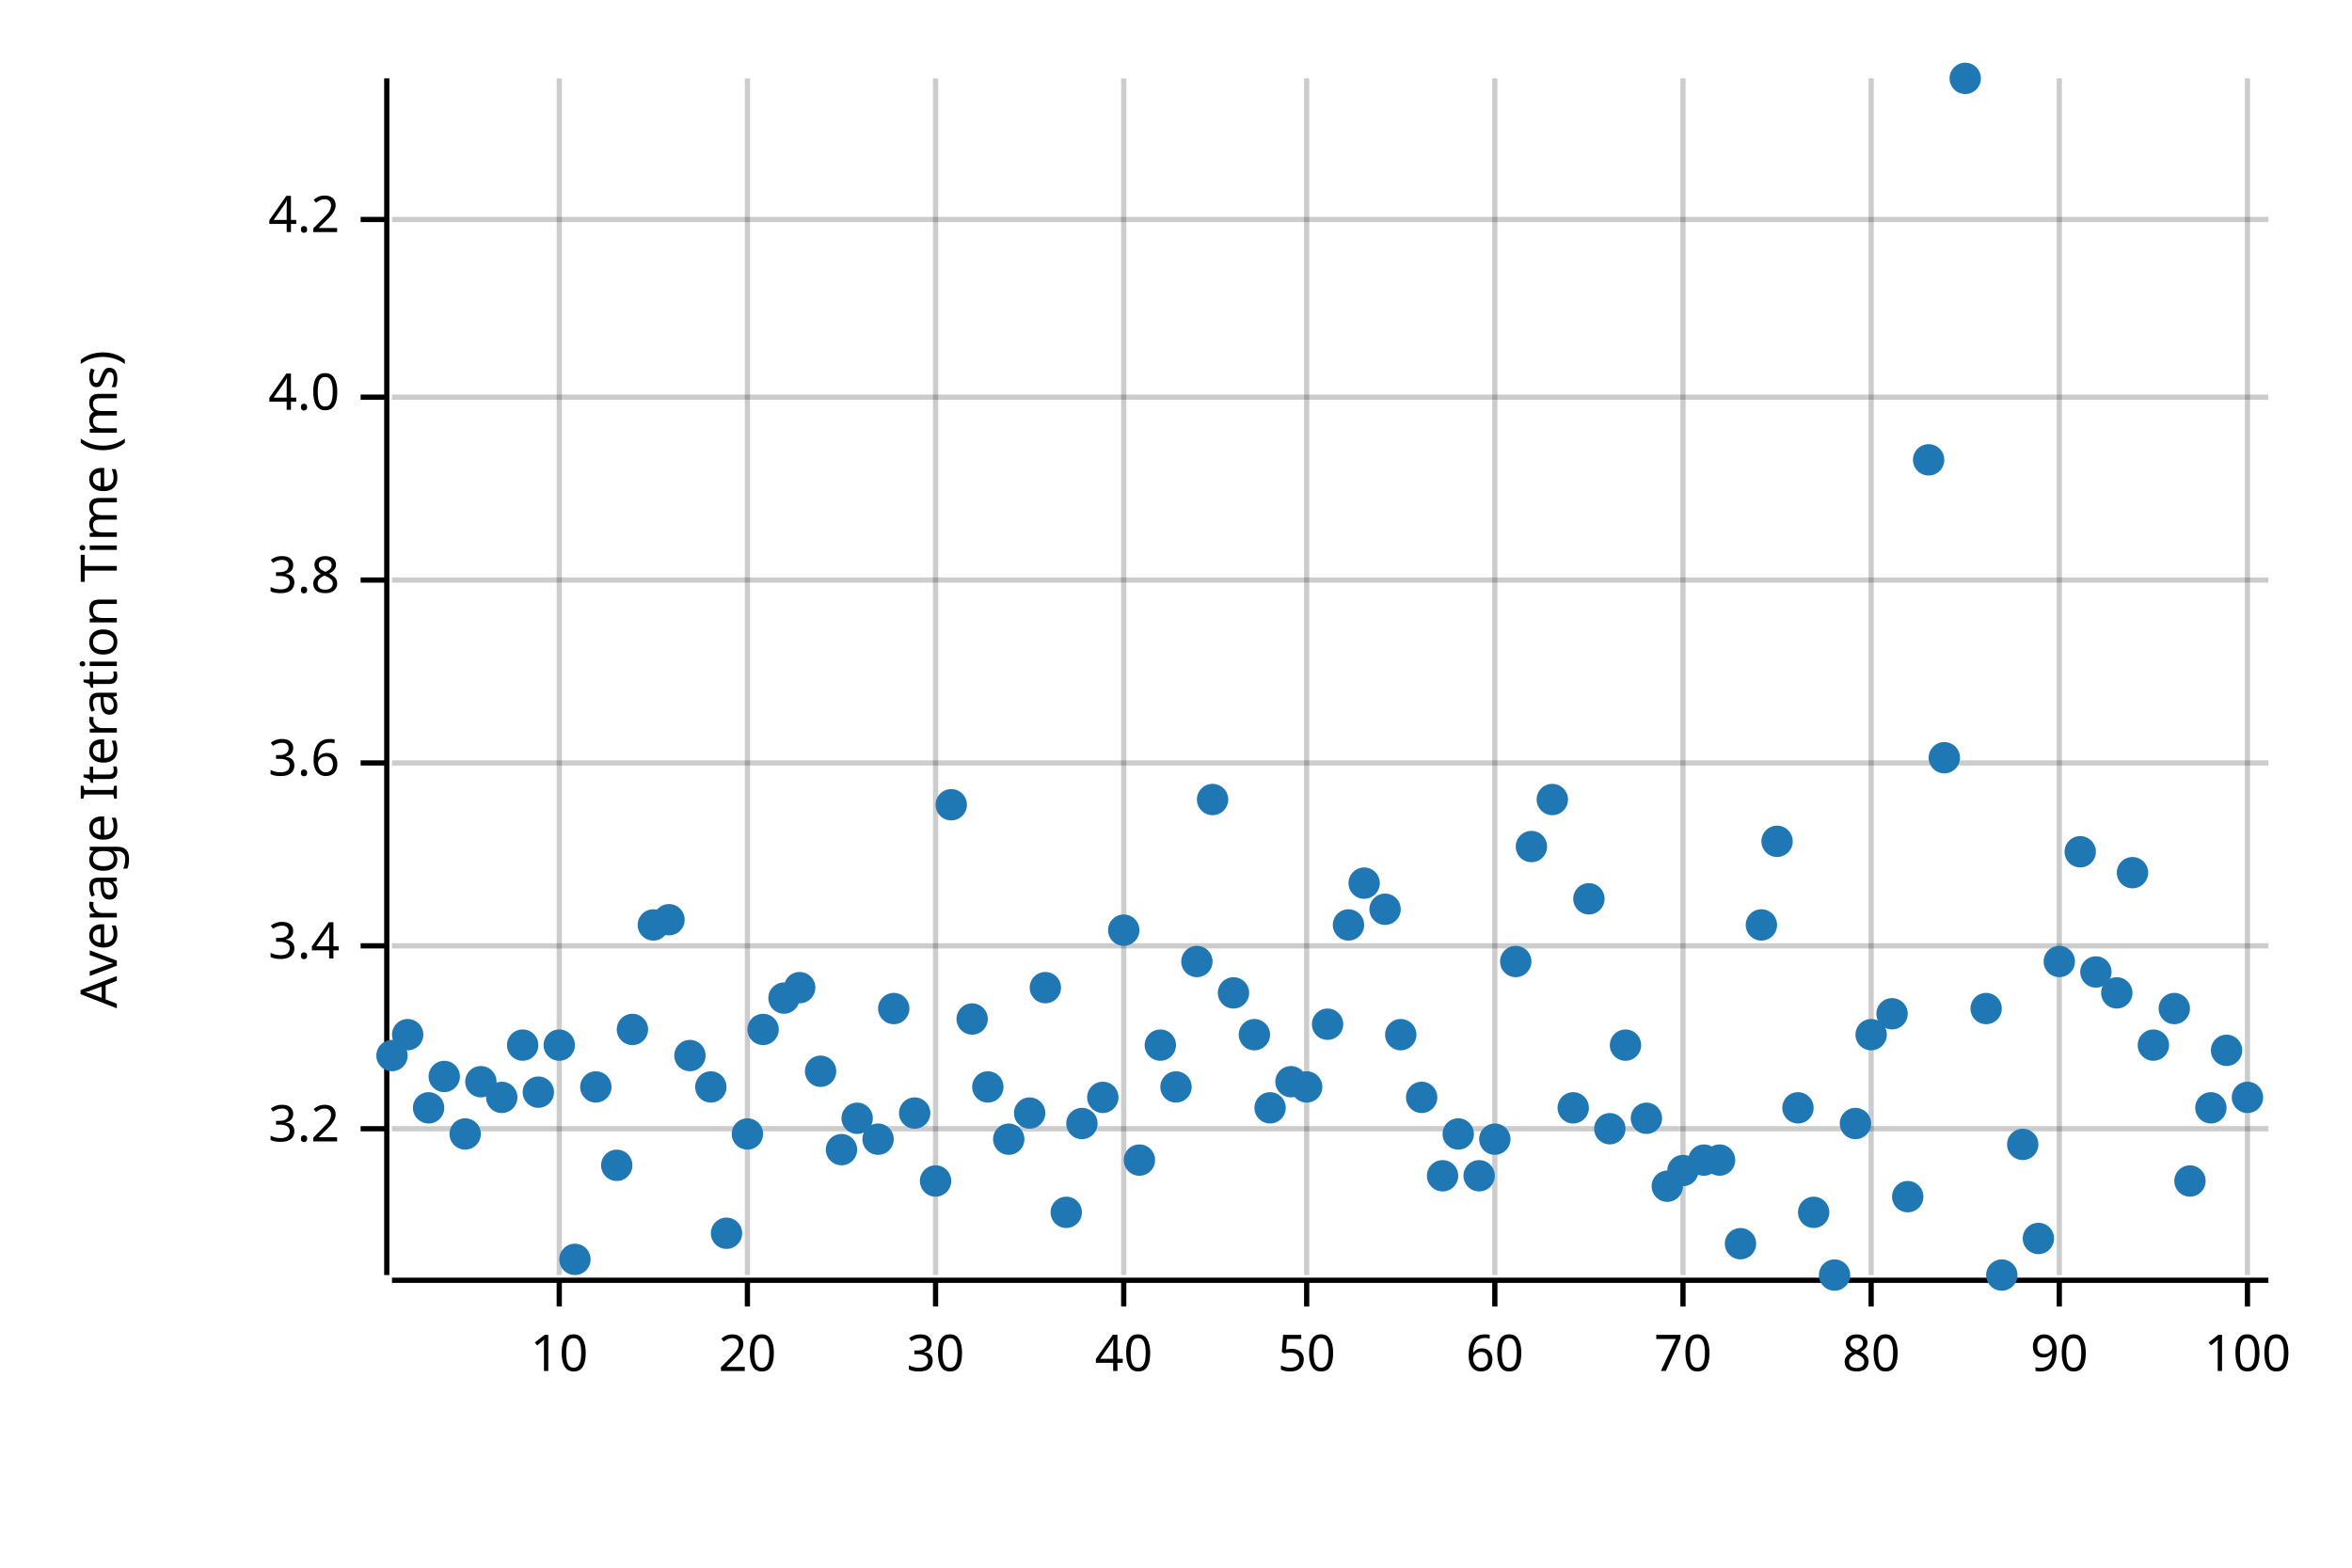
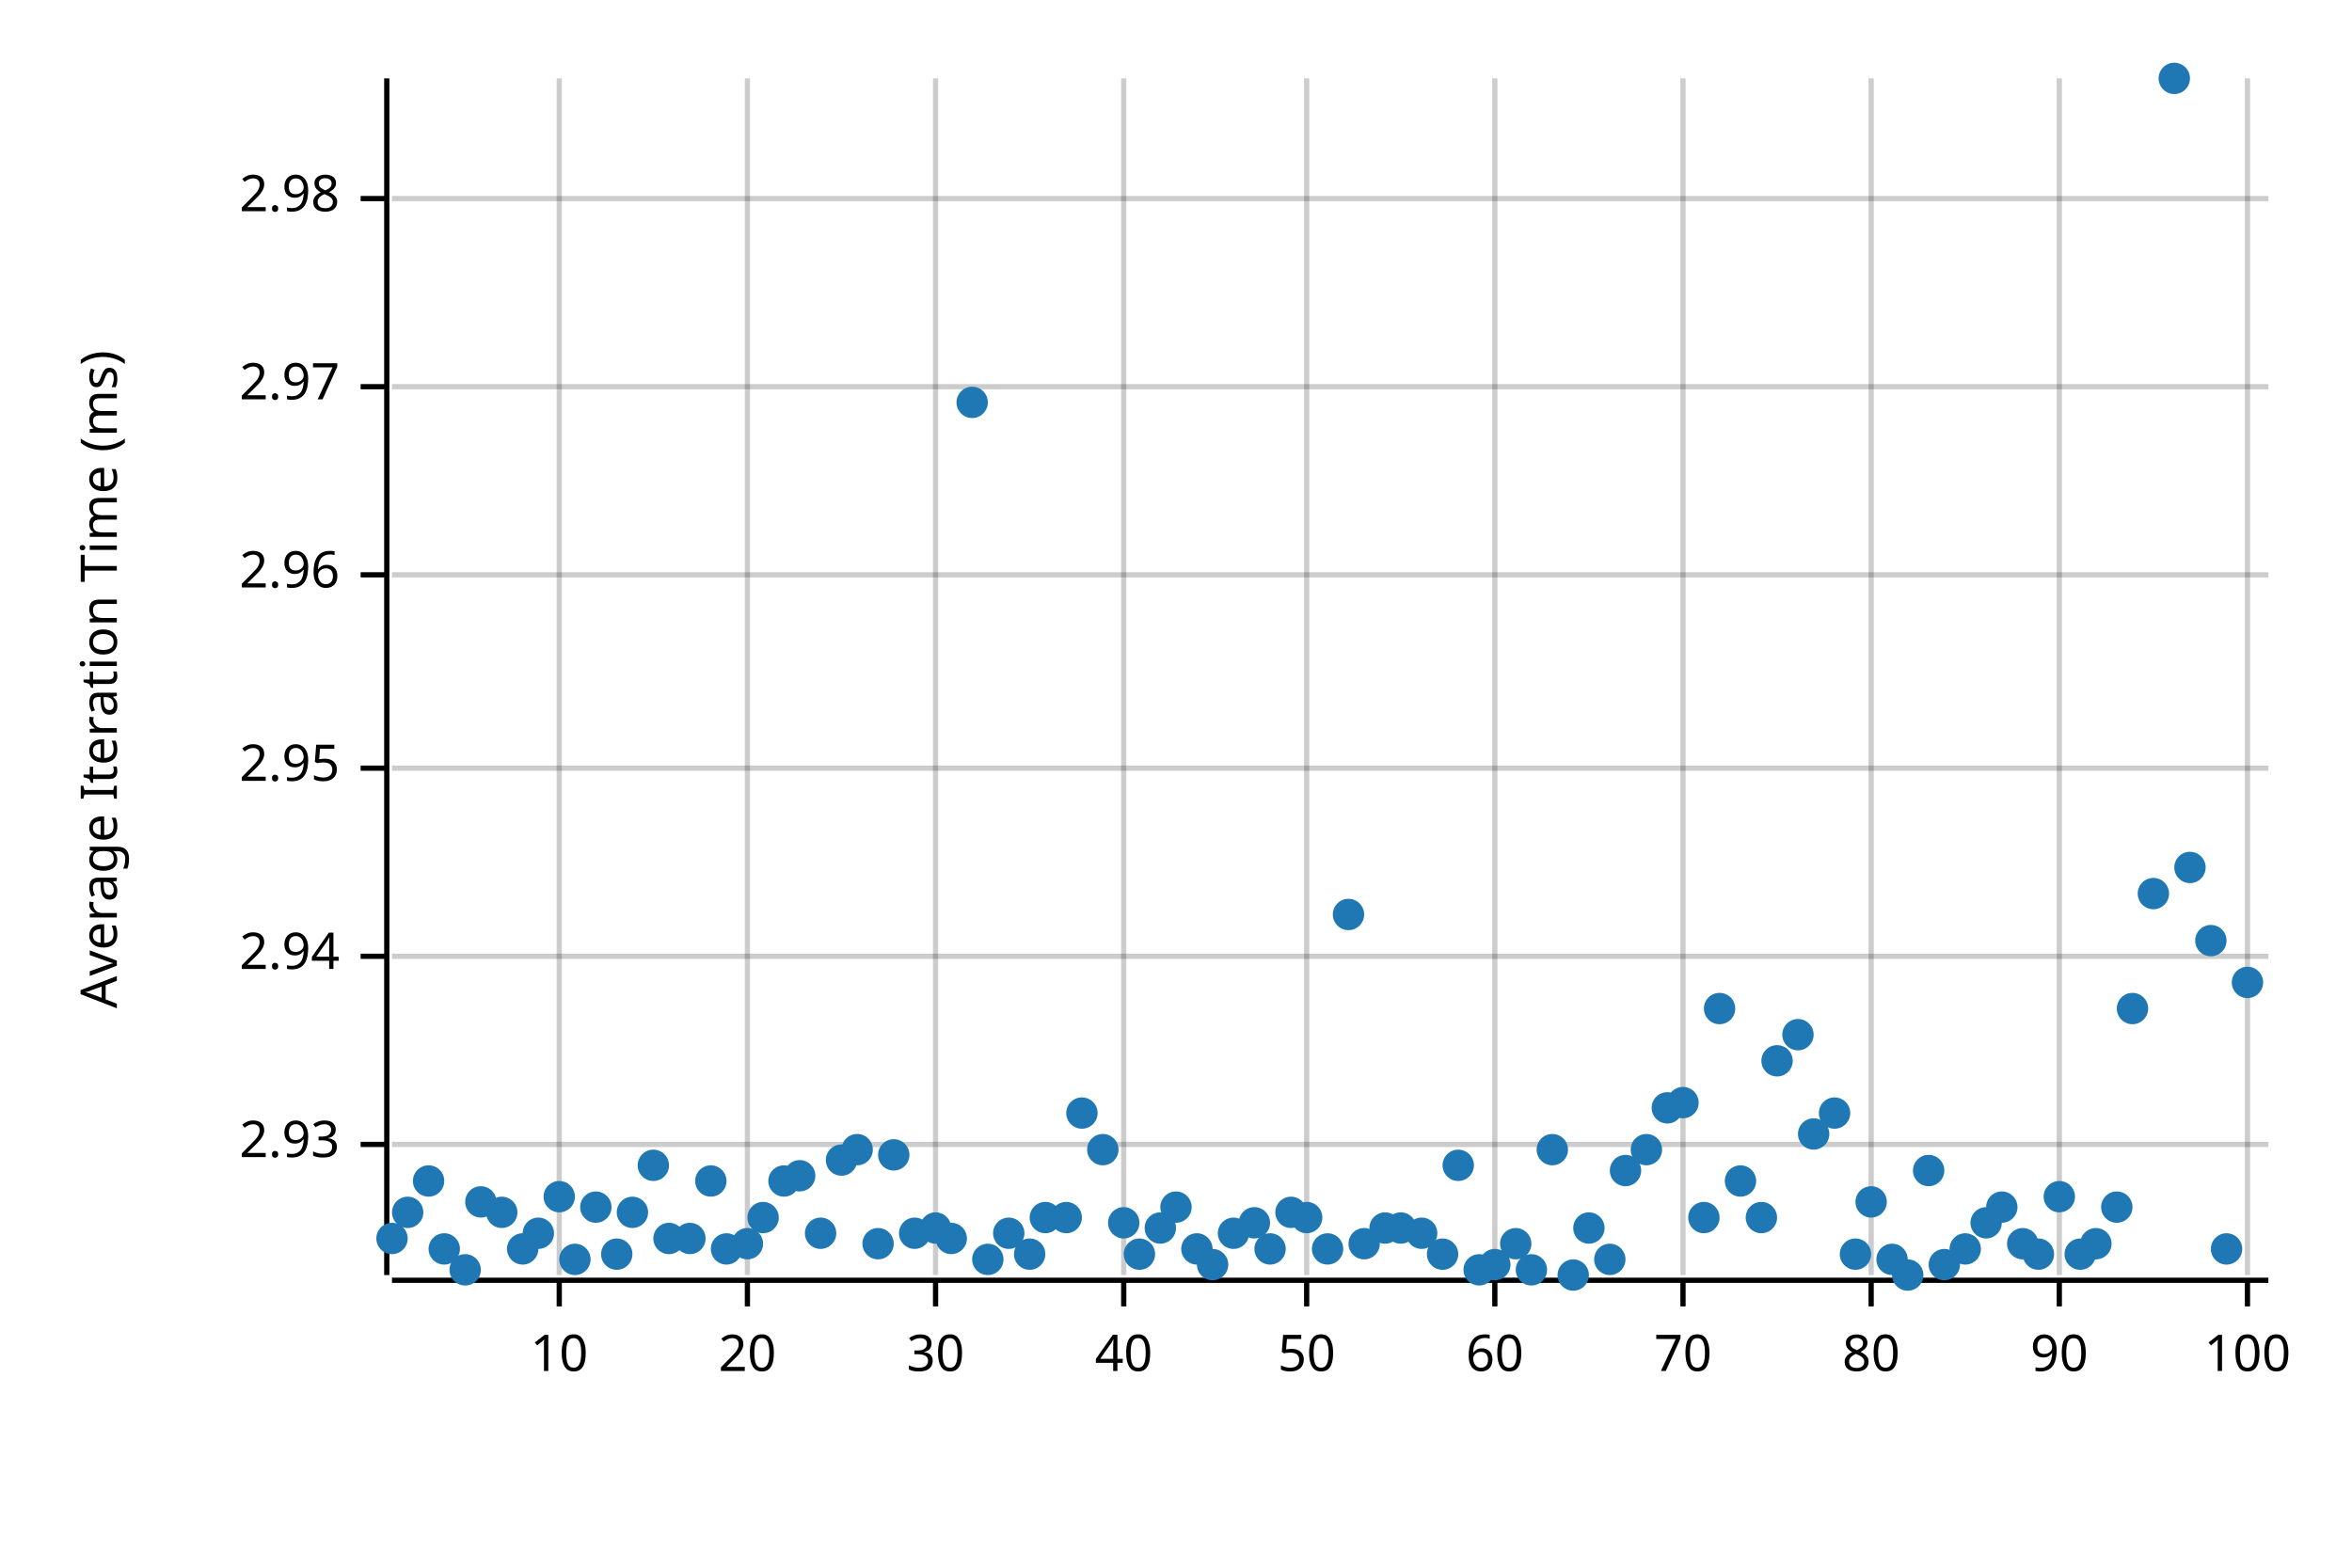
<svg xmlns="http://www.w3.org/2000/svg" style="background-color:#EEE;" width="450" height="300" viewBox="0 0 450 300">
  <text x="15" y="130" dy="0.76em" text-anchor="middle" font-family="sans-serif" font-size="9.677" opacity="1" fill="#000000" transform="rotate(270, 15, 130)">
Average Iteration Time (ms)
</text>
  <line opacity="0.2" stroke="#000000" stroke-width="1" x1="107" y1="244" x2="107" y2="15" />
  <line opacity="0.2" stroke="#000000" stroke-width="1" x1="143" y1="244" x2="143" y2="15" />
  <line opacity="0.2" stroke="#000000" stroke-width="1" x1="179" y1="244" x2="179" y2="15" />
  <line opacity="0.2" stroke="#000000" stroke-width="1" x1="215" y1="244" x2="215" y2="15" />
  <line opacity="0.2" stroke="#000000" stroke-width="1" x1="250" y1="244" x2="250" y2="15" />
  <line opacity="0.2" stroke="#000000" stroke-width="1" x1="286" y1="244" x2="286" y2="15" />
  <line opacity="0.2" stroke="#000000" stroke-width="1" x1="322" y1="244" x2="322" y2="15" />
  <line opacity="0.2" stroke="#000000" stroke-width="1" x1="358" y1="244" x2="358" y2="15" />
  <line opacity="0.2" stroke="#000000" stroke-width="1" x1="394" y1="244" x2="394" y2="15" />
  <line opacity="0.2" stroke="#000000" stroke-width="1" x1="430" y1="244" x2="430" y2="15" />
-   <line opacity="0.2" stroke="#000000" stroke-width="1" x1="75" y1="216" x2="434" y2="216" />
-   <line opacity="0.2" stroke="#000000" stroke-width="1" x1="75" y1="181" x2="434" y2="181" />
-   <line opacity="0.2" stroke="#000000" stroke-width="1" x1="75" y1="146" x2="434" y2="146" />
-   <line opacity="0.2" stroke="#000000" stroke-width="1" x1="75" y1="111" x2="434" y2="111" />
-   <line opacity="0.2" stroke="#000000" stroke-width="1" x1="75" y1="76" x2="434" y2="76" />
-   <line opacity="0.2" stroke="#000000" stroke-width="1" x1="75" y1="42" x2="434" y2="42" />
+   <line opacity="0.2" stroke="#000000" stroke-width="1" x1="75" y1="219" x2="434" y2="219" />
+   <line opacity="0.2" stroke="#000000" stroke-width="1" x1="75" y1="183" x2="434" y2="183" />
+   <line opacity="0.2" stroke="#000000" stroke-width="1" x1="75" y1="147" x2="434" y2="147" />
+   <line opacity="0.2" stroke="#000000" stroke-width="1" x1="75" y1="110" x2="434" y2="110" />
+   <line opacity="0.2" stroke="#000000" stroke-width="1" x1="75" y1="74" x2="434" y2="74" />
+   <line opacity="0.2" stroke="#000000" stroke-width="1" x1="75" y1="38" x2="434" y2="38" />
  <polyline fill="none" opacity="1" stroke="#000000" stroke-width="1" points="74,15 74,244 " />
-   <text x="65" y="216" dy="0.5ex" text-anchor="end" font-family="sans-serif" font-size="9.677" opacity="1" fill="#000000">
- 3.2
+   <text x="65" y="219" dy="0.5ex" text-anchor="end" font-family="sans-serif" font-size="9.677" opacity="1" fill="#000000">
+ 2.93
</text>
-   <polyline fill="none" opacity="1" stroke="#000000" stroke-width="1" points="69,216 74,216 " />
-   <text x="65" y="181" dy="0.5ex" text-anchor="end" font-family="sans-serif" font-size="9.677" opacity="1" fill="#000000">
- 3.4
+   <polyline fill="none" opacity="1" stroke="#000000" stroke-width="1" points="69,219 74,219 " />
+   <text x="65" y="183" dy="0.5ex" text-anchor="end" font-family="sans-serif" font-size="9.677" opacity="1" fill="#000000">
+ 2.94
</text>
-   <polyline fill="none" opacity="1" stroke="#000000" stroke-width="1" points="69,181 74,181 " />
-   <text x="65" y="146" dy="0.5ex" text-anchor="end" font-family="sans-serif" font-size="9.677" opacity="1" fill="#000000">
- 3.6
+   <polyline fill="none" opacity="1" stroke="#000000" stroke-width="1" points="69,183 74,183 " />
+   <text x="65" y="147" dy="0.5ex" text-anchor="end" font-family="sans-serif" font-size="9.677" opacity="1" fill="#000000">
+ 2.95
</text>
-   <polyline fill="none" opacity="1" stroke="#000000" stroke-width="1" points="69,146 74,146 " />
-   <text x="65" y="111" dy="0.5ex" text-anchor="end" font-family="sans-serif" font-size="9.677" opacity="1" fill="#000000">
- 3.8
+   <polyline fill="none" opacity="1" stroke="#000000" stroke-width="1" points="69,147 74,147 " />
+   <text x="65" y="110" dy="0.5ex" text-anchor="end" font-family="sans-serif" font-size="9.677" opacity="1" fill="#000000">
+ 2.96
</text>
-   <polyline fill="none" opacity="1" stroke="#000000" stroke-width="1" points="69,111 74,111 " />
-   <text x="65" y="76" dy="0.5ex" text-anchor="end" font-family="sans-serif" font-size="9.677" opacity="1" fill="#000000">
- 4.0
+   <polyline fill="none" opacity="1" stroke="#000000" stroke-width="1" points="69,110 74,110 " />
+   <text x="65" y="74" dy="0.5ex" text-anchor="end" font-family="sans-serif" font-size="9.677" opacity="1" fill="#000000">
+ 2.97
</text>
-   <polyline fill="none" opacity="1" stroke="#000000" stroke-width="1" points="69,76 74,76 " />
-   <text x="65" y="42" dy="0.5ex" text-anchor="end" font-family="sans-serif" font-size="9.677" opacity="1" fill="#000000">
- 4.2
+   <polyline fill="none" opacity="1" stroke="#000000" stroke-width="1" points="69,74 74,74 " />
+   <text x="65" y="38" dy="0.5ex" text-anchor="end" font-family="sans-serif" font-size="9.677" opacity="1" fill="#000000">
+ 2.98
</text>
-   <polyline fill="none" opacity="1" stroke="#000000" stroke-width="1" points="69,42 74,42 " />
+   <polyline fill="none" opacity="1" stroke="#000000" stroke-width="1" points="69,38 74,38 " />
  <polyline fill="none" opacity="1" stroke="#000000" stroke-width="1" points="75,245 434,245 " />
  <text x="107" y="255" dy="0.76em" text-anchor="middle" font-family="sans-serif" font-size="9.677" opacity="1" fill="#000000">
10
</text>
  <polyline fill="none" opacity="1" stroke="#000000" stroke-width="1" points="107,245 107,250 " />
  <text x="143" y="255" dy="0.76em" text-anchor="middle" font-family="sans-serif" font-size="9.677" opacity="1" fill="#000000">
20
</text>
  <polyline fill="none" opacity="1" stroke="#000000" stroke-width="1" points="143,245 143,250 " />
  <text x="179" y="255" dy="0.76em" text-anchor="middle" font-family="sans-serif" font-size="9.677" opacity="1" fill="#000000">
30
</text>
  <polyline fill="none" opacity="1" stroke="#000000" stroke-width="1" points="179,245 179,250 " />
  <text x="215" y="255" dy="0.76em" text-anchor="middle" font-family="sans-serif" font-size="9.677" opacity="1" fill="#000000">
40
</text>
  <polyline fill="none" opacity="1" stroke="#000000" stroke-width="1" points="215,245 215,250 " />
  <text x="250" y="255" dy="0.76em" text-anchor="middle" font-family="sans-serif" font-size="9.677" opacity="1" fill="#000000">
50
</text>
  <polyline fill="none" opacity="1" stroke="#000000" stroke-width="1" points="250,245 250,250 " />
  <text x="286" y="255" dy="0.76em" text-anchor="middle" font-family="sans-serif" font-size="9.677" opacity="1" fill="#000000">
60
</text>
  <polyline fill="none" opacity="1" stroke="#000000" stroke-width="1" points="286,245 286,250 " />
  <text x="322" y="255" dy="0.76em" text-anchor="middle" font-family="sans-serif" font-size="9.677" opacity="1" fill="#000000">
70
</text>
  <polyline fill="none" opacity="1" stroke="#000000" stroke-width="1" points="322,245 322,250 " />
  <text x="358" y="255" dy="0.76em" text-anchor="middle" font-family="sans-serif" font-size="9.677" opacity="1" fill="#000000">
80
</text>
  <polyline fill="none" opacity="1" stroke="#000000" stroke-width="1" points="358,245 358,250 " />
  <text x="394" y="255" dy="0.76em" text-anchor="middle" font-family="sans-serif" font-size="9.677" opacity="1" fill="#000000">
90
</text>
  <polyline fill="none" opacity="1" stroke="#000000" stroke-width="1" points="394,245 394,250 " />
  <text x="430" y="255" dy="0.76em" text-anchor="middle" font-family="sans-serif" font-size="9.677" opacity="1" fill="#000000">
100
</text>
  <polyline fill="none" opacity="1" stroke="#000000" stroke-width="1" points="430,245 430,250 " />
-   <circle cx="75" cy="202" r="3" opacity="1" fill="#1F78B4" stroke="none" stroke-width="1" />
-   <circle cx="78" cy="198" r="3" opacity="1" fill="#1F78B4" stroke="none" stroke-width="1" />
-   <circle cx="82" cy="212" r="3" opacity="1" fill="#1F78B4" stroke="none" stroke-width="1" />
-   <circle cx="85" cy="206" r="3" opacity="1" fill="#1F78B4" stroke="none" stroke-width="1" />
-   <circle cx="89" cy="217" r="3" opacity="1" fill="#1F78B4" stroke="none" stroke-width="1" />
-   <circle cx="92" cy="207" r="3" opacity="1" fill="#1F78B4" stroke="none" stroke-width="1" />
-   <circle cx="96" cy="210" r="3" opacity="1" fill="#1F78B4" stroke="none" stroke-width="1" />
-   <circle cx="100" cy="200" r="3" opacity="1" fill="#1F78B4" stroke="none" stroke-width="1" />
-   <circle cx="103" cy="209" r="3" opacity="1" fill="#1F78B4" stroke="none" stroke-width="1" />
-   <circle cx="107" cy="200" r="3" opacity="1" fill="#1F78B4" stroke="none" stroke-width="1" />
+   <circle cx="75" cy="237" r="3" opacity="1" fill="#1F78B4" stroke="none" stroke-width="1" />
+   <circle cx="78" cy="232" r="3" opacity="1" fill="#1F78B4" stroke="none" stroke-width="1" />
+   <circle cx="82" cy="226" r="3" opacity="1" fill="#1F78B4" stroke="none" stroke-width="1" />
+   <circle cx="85" cy="239" r="3" opacity="1" fill="#1F78B4" stroke="none" stroke-width="1" />
+   <circle cx="89" cy="243" r="3" opacity="1" fill="#1F78B4" stroke="none" stroke-width="1" />
+   <circle cx="92" cy="230" r="3" opacity="1" fill="#1F78B4" stroke="none" stroke-width="1" />
+   <circle cx="96" cy="232" r="3" opacity="1" fill="#1F78B4" stroke="none" stroke-width="1" />
+   <circle cx="100" cy="239" r="3" opacity="1" fill="#1F78B4" stroke="none" stroke-width="1" />
+   <circle cx="103" cy="236" r="3" opacity="1" fill="#1F78B4" stroke="none" stroke-width="1" />
+   <circle cx="107" cy="229" r="3" opacity="1" fill="#1F78B4" stroke="none" stroke-width="1" />
  <circle cx="110" cy="241" r="3" opacity="1" fill="#1F78B4" stroke="none" stroke-width="1" />
-   <circle cx="114" cy="208" r="3" opacity="1" fill="#1F78B4" stroke="none" stroke-width="1" />
-   <circle cx="118" cy="223" r="3" opacity="1" fill="#1F78B4" stroke="none" stroke-width="1" />
-   <circle cx="121" cy="197" r="3" opacity="1" fill="#1F78B4" stroke="none" stroke-width="1" />
-   <circle cx="125" cy="177" r="3" opacity="1" fill="#1F78B4" stroke="none" stroke-width="1" />
-   <circle cx="128" cy="176" r="3" opacity="1" fill="#1F78B4" stroke="none" stroke-width="1" />
-   <circle cx="132" cy="202" r="3" opacity="1" fill="#1F78B4" stroke="none" stroke-width="1" />
-   <circle cx="136" cy="208" r="3" opacity="1" fill="#1F78B4" stroke="none" stroke-width="1" />
-   <circle cx="139" cy="236" r="3" opacity="1" fill="#1F78B4" stroke="none" stroke-width="1" />
-   <circle cx="143" cy="217" r="3" opacity="1" fill="#1F78B4" stroke="none" stroke-width="1" />
-   <circle cx="146" cy="197" r="3" opacity="1" fill="#1F78B4" stroke="none" stroke-width="1" />
-   <circle cx="150" cy="191" r="3" opacity="1" fill="#1F78B4" stroke="none" stroke-width="1" />
-   <circle cx="153" cy="189" r="3" opacity="1" fill="#1F78B4" stroke="none" stroke-width="1" />
-   <circle cx="157" cy="205" r="3" opacity="1" fill="#1F78B4" stroke="none" stroke-width="1" />
-   <circle cx="161" cy="220" r="3" opacity="1" fill="#1F78B4" stroke="none" stroke-width="1" />
-   <circle cx="164" cy="214" r="3" opacity="1" fill="#1F78B4" stroke="none" stroke-width="1" />
-   <circle cx="168" cy="218" r="3" opacity="1" fill="#1F78B4" stroke="none" stroke-width="1" />
-   <circle cx="171" cy="193" r="3" opacity="1" fill="#1F78B4" stroke="none" stroke-width="1" />
-   <circle cx="175" cy="213" r="3" opacity="1" fill="#1F78B4" stroke="none" stroke-width="1" />
-   <circle cx="179" cy="226" r="3" opacity="1" fill="#1F78B4" stroke="none" stroke-width="1" />
-   <circle cx="182" cy="154" r="3" opacity="1" fill="#1F78B4" stroke="none" stroke-width="1" />
-   <circle cx="186" cy="195" r="3" opacity="1" fill="#1F78B4" stroke="none" stroke-width="1" />
-   <circle cx="189" cy="208" r="3" opacity="1" fill="#1F78B4" stroke="none" stroke-width="1" />
-   <circle cx="193" cy="218" r="3" opacity="1" fill="#1F78B4" stroke="none" stroke-width="1" />
-   <circle cx="197" cy="213" r="3" opacity="1" fill="#1F78B4" stroke="none" stroke-width="1" />
-   <circle cx="200" cy="189" r="3" opacity="1" fill="#1F78B4" stroke="none" stroke-width="1" />
-   <circle cx="204" cy="232" r="3" opacity="1" fill="#1F78B4" stroke="none" stroke-width="1" />
-   <circle cx="207" cy="215" r="3" opacity="1" fill="#1F78B4" stroke="none" stroke-width="1" />
-   <circle cx="211" cy="210" r="3" opacity="1" fill="#1F78B4" stroke="none" stroke-width="1" />
-   <circle cx="215" cy="178" r="3" opacity="1" fill="#1F78B4" stroke="none" stroke-width="1" />
-   <circle cx="218" cy="222" r="3" opacity="1" fill="#1F78B4" stroke="none" stroke-width="1" />
-   <circle cx="222" cy="200" r="3" opacity="1" fill="#1F78B4" stroke="none" stroke-width="1" />
-   <circle cx="225" cy="208" r="3" opacity="1" fill="#1F78B4" stroke="none" stroke-width="1" />
-   <circle cx="229" cy="184" r="3" opacity="1" fill="#1F78B4" stroke="none" stroke-width="1" />
-   <circle cx="232" cy="153" r="3" opacity="1" fill="#1F78B4" stroke="none" stroke-width="1" />
-   <circle cx="236" cy="190" r="3" opacity="1" fill="#1F78B4" stroke="none" stroke-width="1" />
-   <circle cx="240" cy="198" r="3" opacity="1" fill="#1F78B4" stroke="none" stroke-width="1" />
-   <circle cx="243" cy="212" r="3" opacity="1" fill="#1F78B4" stroke="none" stroke-width="1" />
-   <circle cx="247" cy="207" r="3" opacity="1" fill="#1F78B4" stroke="none" stroke-width="1" />
-   <circle cx="250" cy="208" r="3" opacity="1" fill="#1F78B4" stroke="none" stroke-width="1" />
-   <circle cx="254" cy="196" r="3" opacity="1" fill="#1F78B4" stroke="none" stroke-width="1" />
-   <circle cx="258" cy="177" r="3" opacity="1" fill="#1F78B4" stroke="none" stroke-width="1" />
-   <circle cx="261" cy="169" r="3" opacity="1" fill="#1F78B4" stroke="none" stroke-width="1" />
-   <circle cx="265" cy="174" r="3" opacity="1" fill="#1F78B4" stroke="none" stroke-width="1" />
-   <circle cx="268" cy="198" r="3" opacity="1" fill="#1F78B4" stroke="none" stroke-width="1" />
-   <circle cx="272" cy="210" r="3" opacity="1" fill="#1F78B4" stroke="none" stroke-width="1" />
-   <circle cx="276" cy="225" r="3" opacity="1" fill="#1F78B4" stroke="none" stroke-width="1" />
-   <circle cx="279" cy="217" r="3" opacity="1" fill="#1F78B4" stroke="none" stroke-width="1" />
-   <circle cx="283" cy="225" r="3" opacity="1" fill="#1F78B4" stroke="none" stroke-width="1" />
-   <circle cx="286" cy="218" r="3" opacity="1" fill="#1F78B4" stroke="none" stroke-width="1" />
-   <circle cx="290" cy="184" r="3" opacity="1" fill="#1F78B4" stroke="none" stroke-width="1" />
-   <circle cx="293" cy="162" r="3" opacity="1" fill="#1F78B4" stroke="none" stroke-width="1" />
-   <circle cx="297" cy="153" r="3" opacity="1" fill="#1F78B4" stroke="none" stroke-width="1" />
-   <circle cx="301" cy="212" r="3" opacity="1" fill="#1F78B4" stroke="none" stroke-width="1" />
-   <circle cx="304" cy="172" r="3" opacity="1" fill="#1F78B4" stroke="none" stroke-width="1" />
-   <circle cx="308" cy="216" r="3" opacity="1" fill="#1F78B4" stroke="none" stroke-width="1" />
-   <circle cx="311" cy="200" r="3" opacity="1" fill="#1F78B4" stroke="none" stroke-width="1" />
-   <circle cx="315" cy="214" r="3" opacity="1" fill="#1F78B4" stroke="none" stroke-width="1" />
-   <circle cx="319" cy="227" r="3" opacity="1" fill="#1F78B4" stroke="none" stroke-width="1" />
-   <circle cx="322" cy="224" r="3" opacity="1" fill="#1F78B4" stroke="none" stroke-width="1" />
-   <circle cx="326" cy="222" r="3" opacity="1" fill="#1F78B4" stroke="none" stroke-width="1" />
-   <circle cx="329" cy="222" r="3" opacity="1" fill="#1F78B4" stroke="none" stroke-width="1" />
-   <circle cx="333" cy="238" r="3" opacity="1" fill="#1F78B4" stroke="none" stroke-width="1" />
-   <circle cx="337" cy="177" r="3" opacity="1" fill="#1F78B4" stroke="none" stroke-width="1" />
-   <circle cx="340" cy="161" r="3" opacity="1" fill="#1F78B4" stroke="none" stroke-width="1" />
-   <circle cx="344" cy="212" r="3" opacity="1" fill="#1F78B4" stroke="none" stroke-width="1" />
-   <circle cx="347" cy="232" r="3" opacity="1" fill="#1F78B4" stroke="none" stroke-width="1" />
-   <circle cx="351" cy="244" r="3" opacity="1" fill="#1F78B4" stroke="none" stroke-width="1" />
-   <circle cx="355" cy="215" r="3" opacity="1" fill="#1F78B4" stroke="none" stroke-width="1" />
-   <circle cx="358" cy="198" r="3" opacity="1" fill="#1F78B4" stroke="none" stroke-width="1" />
-   <circle cx="362" cy="194" r="3" opacity="1" fill="#1F78B4" stroke="none" stroke-width="1" />
-   <circle cx="365" cy="229" r="3" opacity="1" fill="#1F78B4" stroke="none" stroke-width="1" />
-   <circle cx="369" cy="88" r="3" opacity="1" fill="#1F78B4" stroke="none" stroke-width="1" />
-   <circle cx="372" cy="145" r="3" opacity="1" fill="#1F78B4" stroke="none" stroke-width="1" />
-   <circle cx="376" cy="15" r="3" opacity="1" fill="#1F78B4" stroke="none" stroke-width="1" />
-   <circle cx="380" cy="193" r="3" opacity="1" fill="#1F78B4" stroke="none" stroke-width="1" />
-   <circle cx="383" cy="244" r="3" opacity="1" fill="#1F78B4" stroke="none" stroke-width="1" />
-   <circle cx="387" cy="219" r="3" opacity="1" fill="#1F78B4" stroke="none" stroke-width="1" />
-   <circle cx="390" cy="237" r="3" opacity="1" fill="#1F78B4" stroke="none" stroke-width="1" />
-   <circle cx="394" cy="184" r="3" opacity="1" fill="#1F78B4" stroke="none" stroke-width="1" />
-   <circle cx="398" cy="163" r="3" opacity="1" fill="#1F78B4" stroke="none" stroke-width="1" />
-   <circle cx="401" cy="186" r="3" opacity="1" fill="#1F78B4" stroke="none" stroke-width="1" />
-   <circle cx="405" cy="190" r="3" opacity="1" fill="#1F78B4" stroke="none" stroke-width="1" />
-   <circle cx="408" cy="167" r="3" opacity="1" fill="#1F78B4" stroke="none" stroke-width="1" />
-   <circle cx="412" cy="200" r="3" opacity="1" fill="#1F78B4" stroke="none" stroke-width="1" />
-   <circle cx="416" cy="193" r="3" opacity="1" fill="#1F78B4" stroke="none" stroke-width="1" />
-   <circle cx="419" cy="226" r="3" opacity="1" fill="#1F78B4" stroke="none" stroke-width="1" />
-   <circle cx="423" cy="212" r="3" opacity="1" fill="#1F78B4" stroke="none" stroke-width="1" />
-   <circle cx="426" cy="201" r="3" opacity="1" fill="#1F78B4" stroke="none" stroke-width="1" />
-   <circle cx="430" cy="210" r="3" opacity="1" fill="#1F78B4" stroke="none" stroke-width="1" />
+   <circle cx="114" cy="231" r="3" opacity="1" fill="#1F78B4" stroke="none" stroke-width="1" />
+   <circle cx="118" cy="240" r="3" opacity="1" fill="#1F78B4" stroke="none" stroke-width="1" />
+   <circle cx="121" cy="232" r="3" opacity="1" fill="#1F78B4" stroke="none" stroke-width="1" />
+   <circle cx="125" cy="223" r="3" opacity="1" fill="#1F78B4" stroke="none" stroke-width="1" />
+   <circle cx="128" cy="237" r="3" opacity="1" fill="#1F78B4" stroke="none" stroke-width="1" />
+   <circle cx="132" cy="237" r="3" opacity="1" fill="#1F78B4" stroke="none" stroke-width="1" />
+   <circle cx="136" cy="226" r="3" opacity="1" fill="#1F78B4" stroke="none" stroke-width="1" />
+   <circle cx="139" cy="239" r="3" opacity="1" fill="#1F78B4" stroke="none" stroke-width="1" />
+   <circle cx="143" cy="238" r="3" opacity="1" fill="#1F78B4" stroke="none" stroke-width="1" />
+   <circle cx="146" cy="233" r="3" opacity="1" fill="#1F78B4" stroke="none" stroke-width="1" />
+   <circle cx="150" cy="226" r="3" opacity="1" fill="#1F78B4" stroke="none" stroke-width="1" />
+   <circle cx="153" cy="225" r="3" opacity="1" fill="#1F78B4" stroke="none" stroke-width="1" />
+   <circle cx="157" cy="236" r="3" opacity="1" fill="#1F78B4" stroke="none" stroke-width="1" />
+   <circle cx="161" cy="222" r="3" opacity="1" fill="#1F78B4" stroke="none" stroke-width="1" />
+   <circle cx="164" cy="220" r="3" opacity="1" fill="#1F78B4" stroke="none" stroke-width="1" />
+   <circle cx="168" cy="238" r="3" opacity="1" fill="#1F78B4" stroke="none" stroke-width="1" />
+   <circle cx="171" cy="221" r="3" opacity="1" fill="#1F78B4" stroke="none" stroke-width="1" />
+   <circle cx="175" cy="236" r="3" opacity="1" fill="#1F78B4" stroke="none" stroke-width="1" />
+   <circle cx="179" cy="235" r="3" opacity="1" fill="#1F78B4" stroke="none" stroke-width="1" />
+   <circle cx="182" cy="237" r="3" opacity="1" fill="#1F78B4" stroke="none" stroke-width="1" />
+   <circle cx="186" cy="77" r="3" opacity="1" fill="#1F78B4" stroke="none" stroke-width="1" />
+   <circle cx="189" cy="241" r="3" opacity="1" fill="#1F78B4" stroke="none" stroke-width="1" />
+   <circle cx="193" cy="236" r="3" opacity="1" fill="#1F78B4" stroke="none" stroke-width="1" />
+   <circle cx="197" cy="240" r="3" opacity="1" fill="#1F78B4" stroke="none" stroke-width="1" />
+   <circle cx="200" cy="233" r="3" opacity="1" fill="#1F78B4" stroke="none" stroke-width="1" />
+   <circle cx="204" cy="233" r="3" opacity="1" fill="#1F78B4" stroke="none" stroke-width="1" />
+   <circle cx="207" cy="213" r="3" opacity="1" fill="#1F78B4" stroke="none" stroke-width="1" />
+   <circle cx="211" cy="220" r="3" opacity="1" fill="#1F78B4" stroke="none" stroke-width="1" />
+   <circle cx="215" cy="234" r="3" opacity="1" fill="#1F78B4" stroke="none" stroke-width="1" />
+   <circle cx="218" cy="240" r="3" opacity="1" fill="#1F78B4" stroke="none" stroke-width="1" />
+   <circle cx="222" cy="235" r="3" opacity="1" fill="#1F78B4" stroke="none" stroke-width="1" />
+   <circle cx="225" cy="231" r="3" opacity="1" fill="#1F78B4" stroke="none" stroke-width="1" />
+   <circle cx="229" cy="239" r="3" opacity="1" fill="#1F78B4" stroke="none" stroke-width="1" />
+   <circle cx="232" cy="242" r="3" opacity="1" fill="#1F78B4" stroke="none" stroke-width="1" />
+   <circle cx="236" cy="236" r="3" opacity="1" fill="#1F78B4" stroke="none" stroke-width="1" />
+   <circle cx="240" cy="234" r="3" opacity="1" fill="#1F78B4" stroke="none" stroke-width="1" />
+   <circle cx="243" cy="239" r="3" opacity="1" fill="#1F78B4" stroke="none" stroke-width="1" />
+   <circle cx="247" cy="232" r="3" opacity="1" fill="#1F78B4" stroke="none" stroke-width="1" />
+   <circle cx="250" cy="233" r="3" opacity="1" fill="#1F78B4" stroke="none" stroke-width="1" />
+   <circle cx="254" cy="239" r="3" opacity="1" fill="#1F78B4" stroke="none" stroke-width="1" />
+   <circle cx="258" cy="175" r="3" opacity="1" fill="#1F78B4" stroke="none" stroke-width="1" />
+   <circle cx="261" cy="238" r="3" opacity="1" fill="#1F78B4" stroke="none" stroke-width="1" />
+   <circle cx="265" cy="235" r="3" opacity="1" fill="#1F78B4" stroke="none" stroke-width="1" />
+   <circle cx="268" cy="235" r="3" opacity="1" fill="#1F78B4" stroke="none" stroke-width="1" />
+   <circle cx="272" cy="236" r="3" opacity="1" fill="#1F78B4" stroke="none" stroke-width="1" />
+   <circle cx="276" cy="240" r="3" opacity="1" fill="#1F78B4" stroke="none" stroke-width="1" />
+   <circle cx="279" cy="223" r="3" opacity="1" fill="#1F78B4" stroke="none" stroke-width="1" />
+   <circle cx="283" cy="243" r="3" opacity="1" fill="#1F78B4" stroke="none" stroke-width="1" />
+   <circle cx="286" cy="242" r="3" opacity="1" fill="#1F78B4" stroke="none" stroke-width="1" />
+   <circle cx="290" cy="238" r="3" opacity="1" fill="#1F78B4" stroke="none" stroke-width="1" />
+   <circle cx="293" cy="243" r="3" opacity="1" fill="#1F78B4" stroke="none" stroke-width="1" />
+   <circle cx="297" cy="220" r="3" opacity="1" fill="#1F78B4" stroke="none" stroke-width="1" />
+   <circle cx="301" cy="244" r="3" opacity="1" fill="#1F78B4" stroke="none" stroke-width="1" />
+   <circle cx="304" cy="235" r="3" opacity="1" fill="#1F78B4" stroke="none" stroke-width="1" />
+   <circle cx="308" cy="241" r="3" opacity="1" fill="#1F78B4" stroke="none" stroke-width="1" />
+   <circle cx="311" cy="224" r="3" opacity="1" fill="#1F78B4" stroke="none" stroke-width="1" />
+   <circle cx="315" cy="220" r="3" opacity="1" fill="#1F78B4" stroke="none" stroke-width="1" />
+   <circle cx="319" cy="212" r="3" opacity="1" fill="#1F78B4" stroke="none" stroke-width="1" />
+   <circle cx="322" cy="211" r="3" opacity="1" fill="#1F78B4" stroke="none" stroke-width="1" />
+   <circle cx="326" cy="233" r="3" opacity="1" fill="#1F78B4" stroke="none" stroke-width="1" />
+   <circle cx="329" cy="193" r="3" opacity="1" fill="#1F78B4" stroke="none" stroke-width="1" />
+   <circle cx="333" cy="226" r="3" opacity="1" fill="#1F78B4" stroke="none" stroke-width="1" />
+   <circle cx="337" cy="233" r="3" opacity="1" fill="#1F78B4" stroke="none" stroke-width="1" />
+   <circle cx="340" cy="203" r="3" opacity="1" fill="#1F78B4" stroke="none" stroke-width="1" />
+   <circle cx="344" cy="198" r="3" opacity="1" fill="#1F78B4" stroke="none" stroke-width="1" />
+   <circle cx="347" cy="217" r="3" opacity="1" fill="#1F78B4" stroke="none" stroke-width="1" />
+   <circle cx="351" cy="213" r="3" opacity="1" fill="#1F78B4" stroke="none" stroke-width="1" />
+   <circle cx="355" cy="240" r="3" opacity="1" fill="#1F78B4" stroke="none" stroke-width="1" />
+   <circle cx="358" cy="230" r="3" opacity="1" fill="#1F78B4" stroke="none" stroke-width="1" />
+   <circle cx="362" cy="241" r="3" opacity="1" fill="#1F78B4" stroke="none" stroke-width="1" />
+   <circle cx="365" cy="244" r="3" opacity="1" fill="#1F78B4" stroke="none" stroke-width="1" />
+   <circle cx="369" cy="224" r="3" opacity="1" fill="#1F78B4" stroke="none" stroke-width="1" />
+   <circle cx="372" cy="242" r="3" opacity="1" fill="#1F78B4" stroke="none" stroke-width="1" />
+   <circle cx="376" cy="239" r="3" opacity="1" fill="#1F78B4" stroke="none" stroke-width="1" />
+   <circle cx="380" cy="234" r="3" opacity="1" fill="#1F78B4" stroke="none" stroke-width="1" />
+   <circle cx="383" cy="231" r="3" opacity="1" fill="#1F78B4" stroke="none" stroke-width="1" />
+   <circle cx="387" cy="238" r="3" opacity="1" fill="#1F78B4" stroke="none" stroke-width="1" />
+   <circle cx="390" cy="240" r="3" opacity="1" fill="#1F78B4" stroke="none" stroke-width="1" />
+   <circle cx="394" cy="229" r="3" opacity="1" fill="#1F78B4" stroke="none" stroke-width="1" />
+   <circle cx="398" cy="240" r="3" opacity="1" fill="#1F78B4" stroke="none" stroke-width="1" />
+   <circle cx="401" cy="238" r="3" opacity="1" fill="#1F78B4" stroke="none" stroke-width="1" />
+   <circle cx="405" cy="231" r="3" opacity="1" fill="#1F78B4" stroke="none" stroke-width="1" />
+   <circle cx="408" cy="193" r="3" opacity="1" fill="#1F78B4" stroke="none" stroke-width="1" />
+   <circle cx="412" cy="171" r="3" opacity="1" fill="#1F78B4" stroke="none" stroke-width="1" />
+   <circle cx="416" cy="15" r="3" opacity="1" fill="#1F78B4" stroke="none" stroke-width="1" />
+   <circle cx="419" cy="166" r="3" opacity="1" fill="#1F78B4" stroke="none" stroke-width="1" />
+   <circle cx="423" cy="180" r="3" opacity="1" fill="#1F78B4" stroke="none" stroke-width="1" />
+   <circle cx="426" cy="239" r="3" opacity="1" fill="#1F78B4" stroke="none" stroke-width="1" />
+   <circle cx="430" cy="188" r="3" opacity="1" fill="#1F78B4" stroke="none" stroke-width="1" />
</svg>
